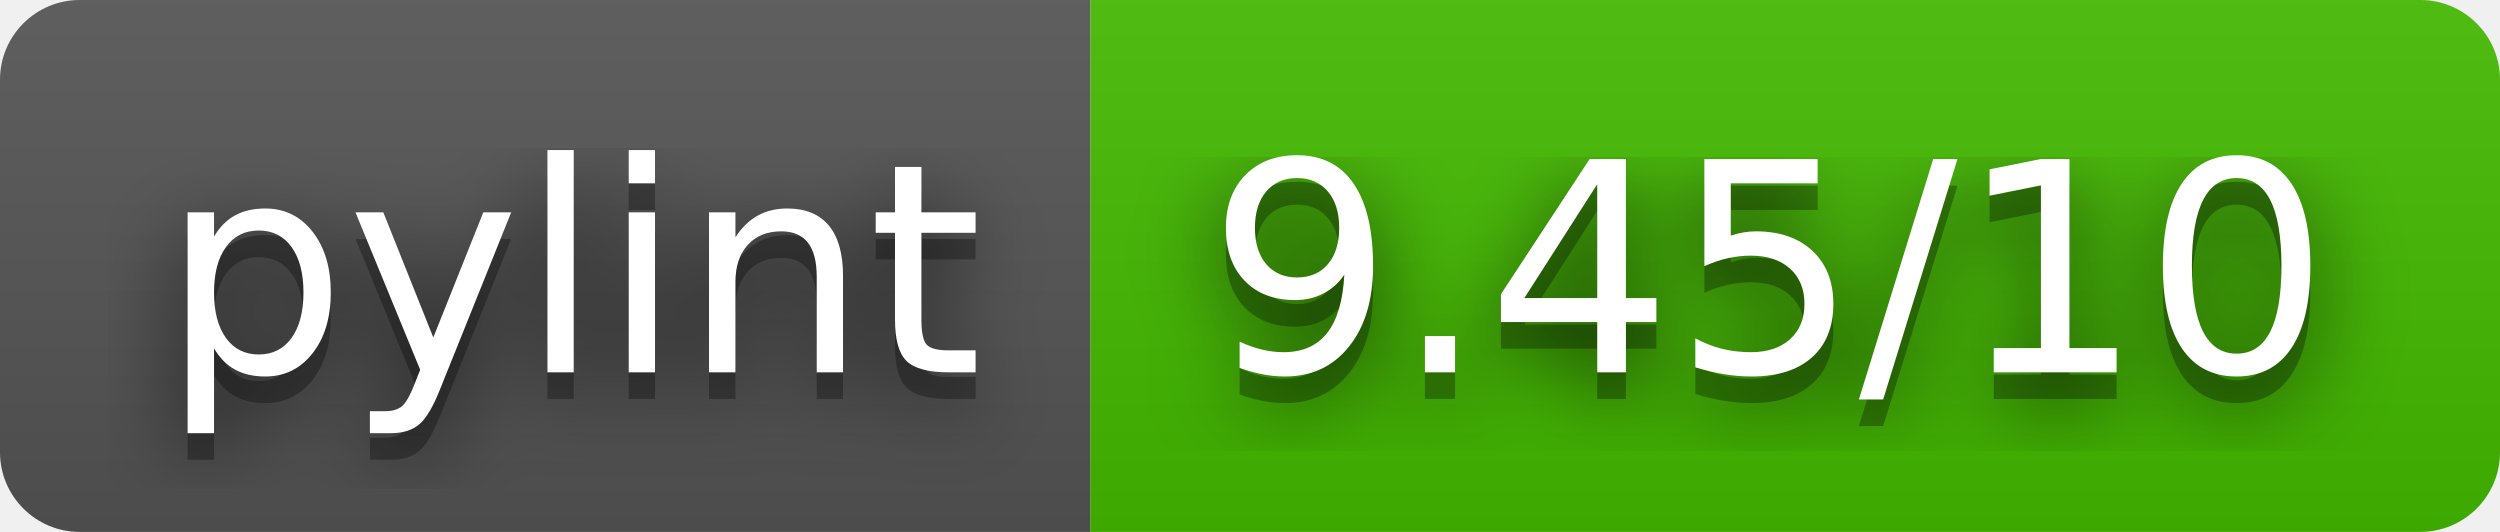
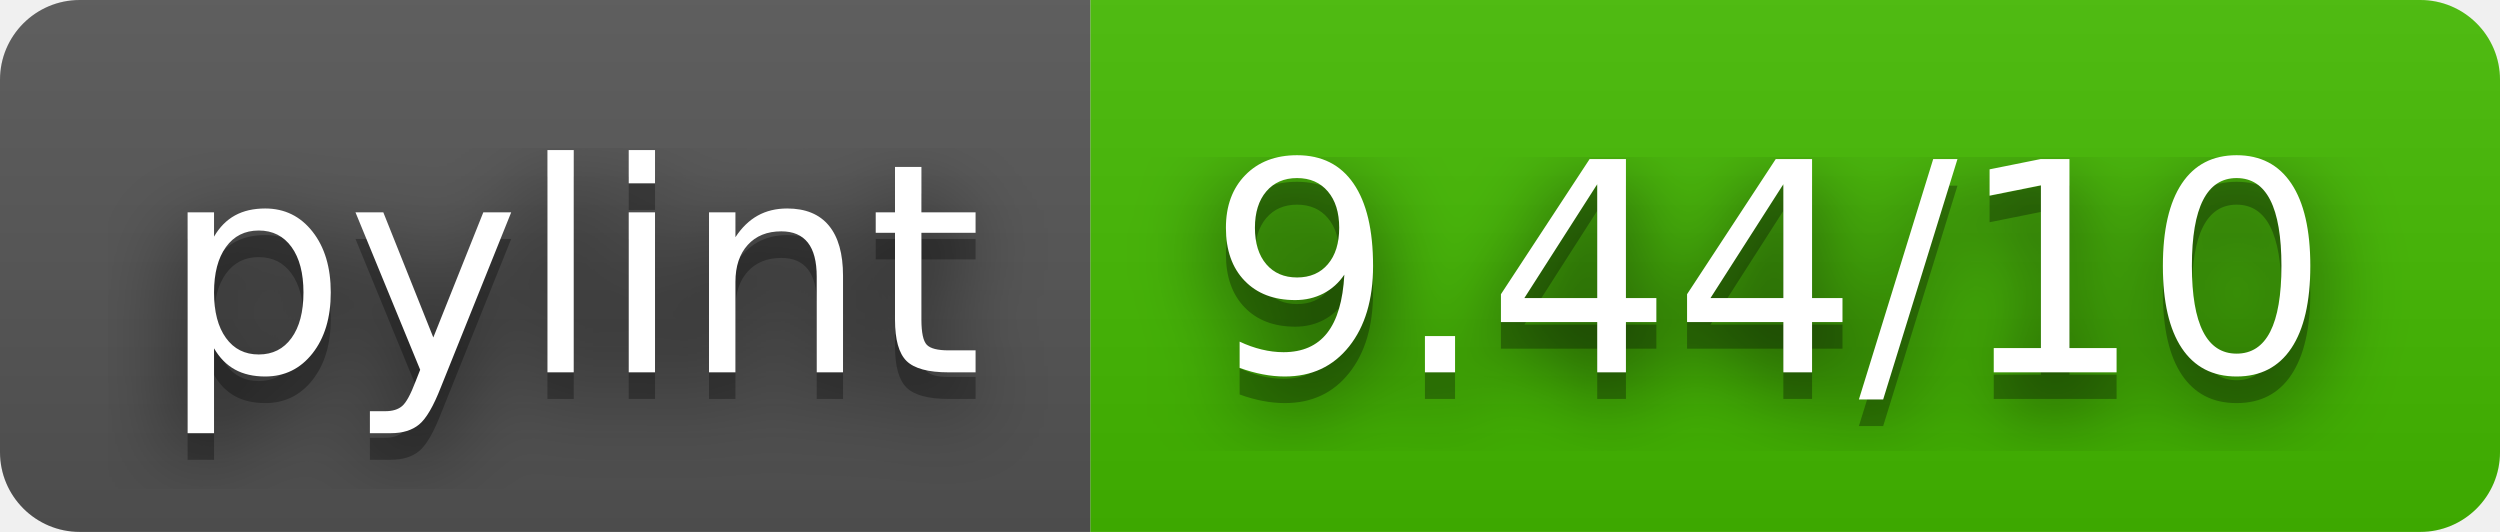
- <svg xmlns="http://www.w3.org/2000/svg" width="94" height="20" role="img" aria-label="pylint: 9.45/10">
+ <svg xmlns="http://www.w3.org/2000/svg" width="94" height="20" role="img" aria-label="pylint: 9.44/10">
  <filter id="blur">
    <feGaussianBlur stdDeviation="16" />
  </filter>
  <linearGradient id="s" x2="0" y2="100%">
    <stop offset="0" stop-color="#bbb" stop-opacity=".1" />
    <stop offset="1" stop-opacity=".1" />
  </linearGradient>
  <clipPath id="r">
    <rect width="94" height="20" rx="3" />
  </clipPath>
  <g clip-path="url(#r)">
    <rect width="41" height="20" fill="#555" />
    <rect x="41" width="53" height="20" fill="#4b0" />
    <rect width="94" height="20" fill="url(#s)" />
  </g>
  <g fill="#fff" text-anchor="middle" font-family="Verdana,Geneva,DejaVu Sans,sans-serif" text-rendering="geometricPrecision" font-size="110">
    <g transform="scale(.1)">
      <g aria-hidden="true" fill="#010101">
        <text x="215" y="150" fill-opacity=".8" filter="url(#blur)" textLength="310">pylint</text>
        <text x="215" y="150" fill-opacity=".3" textLength="310">pylint</text>
      </g>
      <text x="215" y="140" textLength="310">pylint</text>
    </g>
    <g transform="scale(.1)">
      <g aria-hidden="true" fill="#010101">
-         <text x="665" y="150" fill-opacity=".8" filter="url(#blur)" textLength="430">9.45/10</text>
-         <text x="665" y="150" fill-opacity=".3" textLength="430">9.45/10</text>
+         <text x="665" y="150" fill-opacity=".8" filter="url(#blur)" textLength="430">9.44/10</text>
+         <text x="665" y="150" fill-opacity=".3" textLength="430">9.44/10</text>
      </g>
-       <text x="665" y="140" textLength="430">9.45/10</text>
+       <text x="665" y="140" textLength="430">9.44/10</text>
    </g>
  </g>
</svg>
